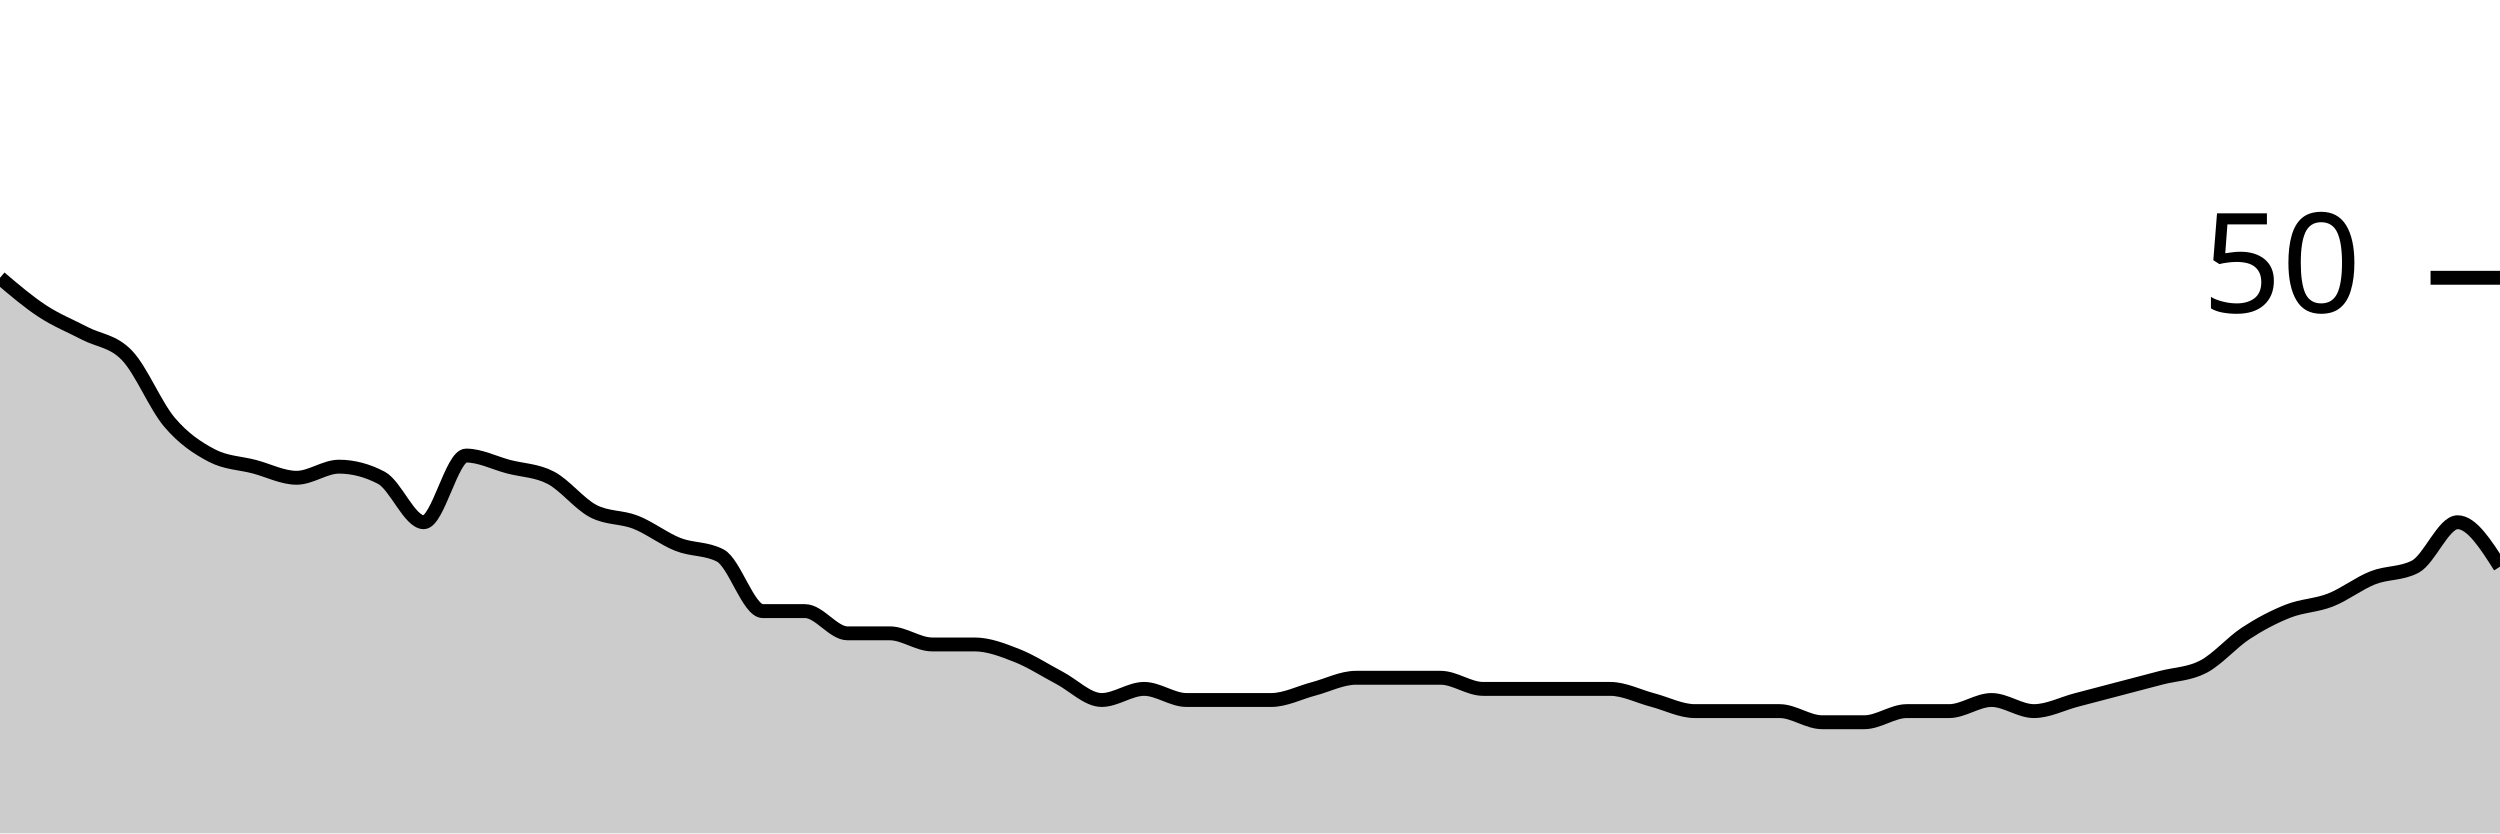
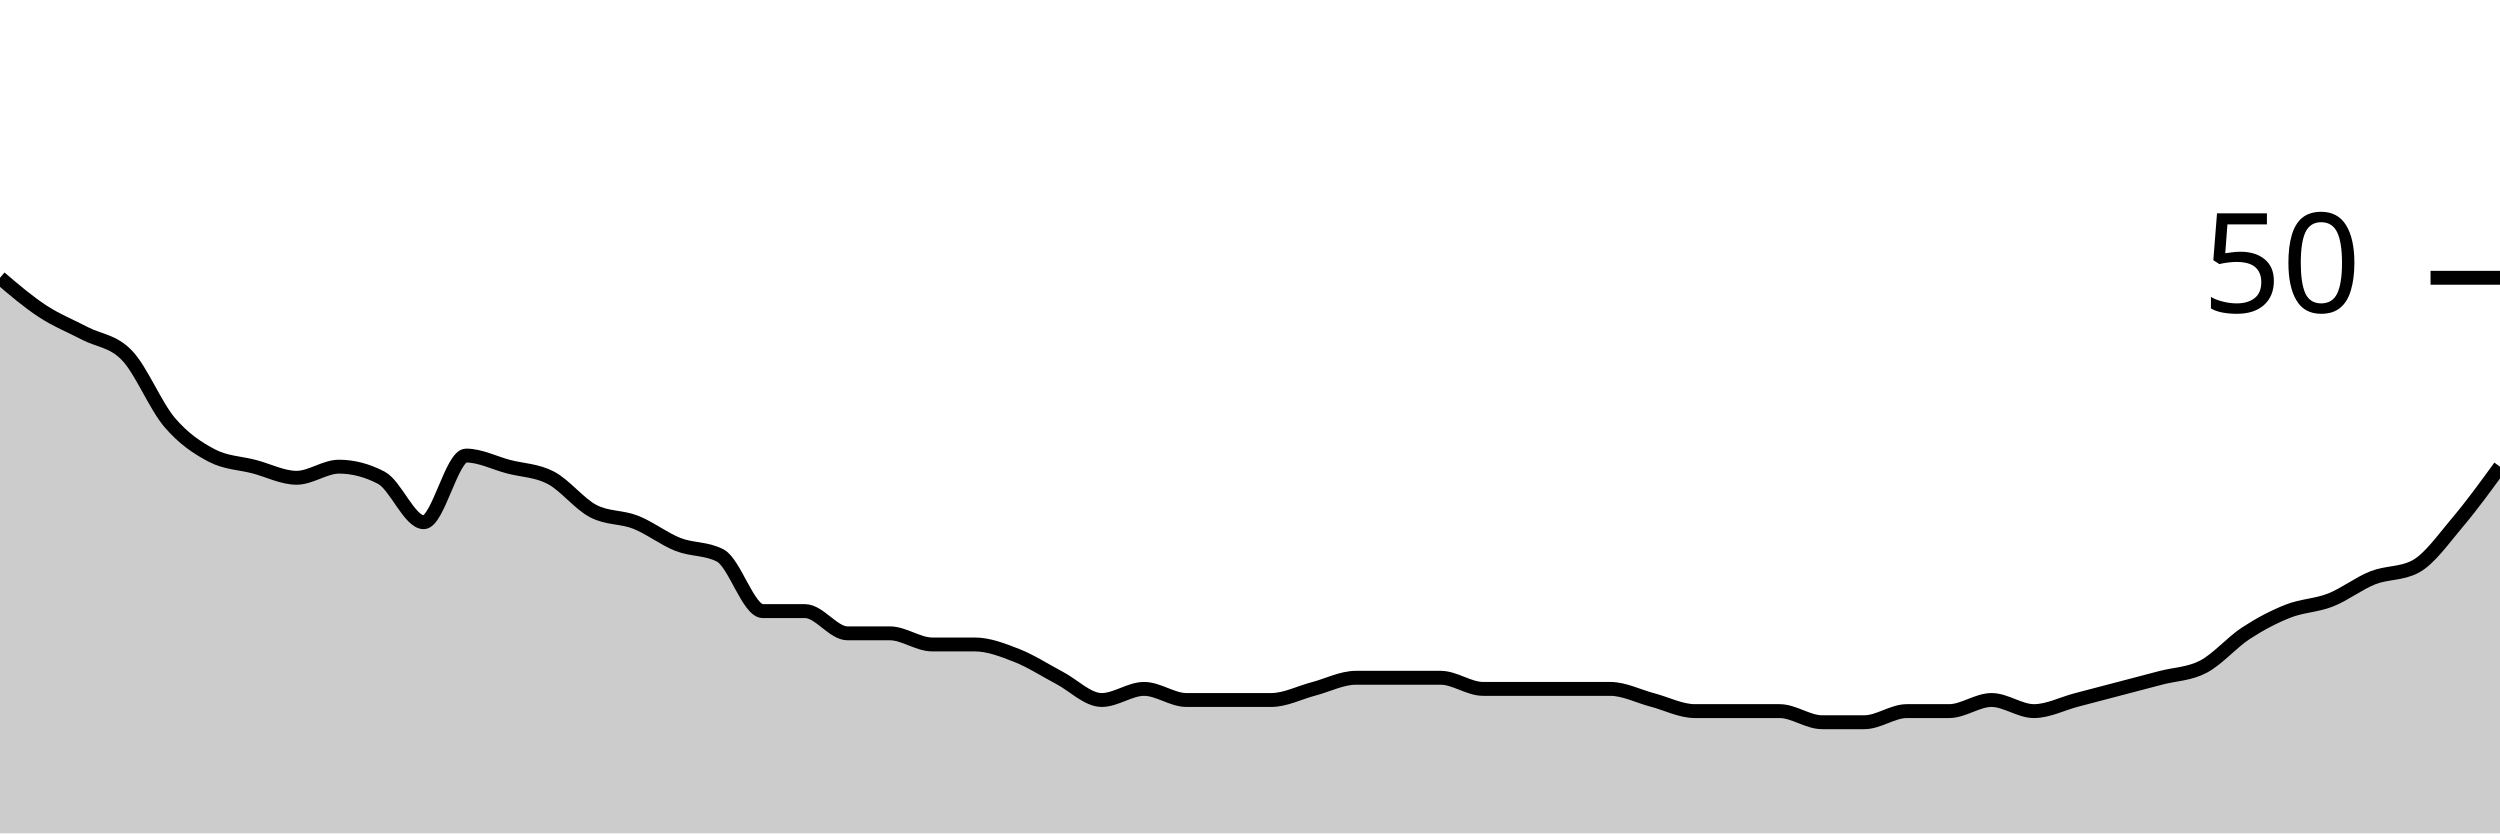
<svg xmlns="http://www.w3.org/2000/svg" viewBox="0 0 180 60">
  <g transform="translate(0,20)">
-     <path class="area" fill="rgba(0, 0, 0, 0.2)" d="M0,0C1.017,0.867,2.034,1.733,3.051,2.4C4.068,3.067,5.085,3.467,6.102,4C7.119,4.533,8.136,4.533,9.153,5.6C10.169,6.667,11.186,9.2,12.203,10.4C13.22,11.6,14.237,12.267,15.254,12.8C16.271,13.333,17.288,13.333,18.305,13.6C19.322,13.867,20.339,14.4,21.356,14.4C22.373,14.4,23.39,13.6,24.407,13.6C25.424,13.6,26.441,13.867,27.458,14.4C28.475,14.933,29.492,17.6,30.508,17.6C31.525,17.6,32.542,12.8,33.559,12.8C34.576,12.8,35.593,13.333,36.61,13.6C37.627,13.867,38.644,13.867,39.661,14.4C40.678,14.933,41.695,16.267,42.712,16.8C43.729,17.333,44.746,17.2,45.763,17.6C46.78,18,47.797,18.8,48.814,19.2C49.831,19.6,50.847,19.467,51.864,20C52.881,20.533,53.898,24,54.915,24C55.932,24,56.949,24,57.966,24C58.983,24,60,25.6,61.017,25.6C62.034,25.6,63.051,25.6,64.068,25.6C65.085,25.6,66.102,26.4,67.119,26.4C68.136,26.4,69.153,26.4,70.169,26.4C71.186,26.4,72.203,26.8,73.22,27.2C74.237,27.6,75.254,28.267,76.271,28.8C77.288,29.333,78.305,30.4,79.322,30.4C80.339,30.4,81.356,29.6,82.373,29.6C83.39,29.6,84.407,30.4,85.424,30.4C86.441,30.4,87.458,30.4,88.475,30.4C89.492,30.4,90.508,30.4,91.525,30.4C92.542,30.4,93.559,29.867,94.576,29.6C95.593,29.333,96.61,28.8,97.627,28.8C98.644,28.8,99.661,28.8,100.678,28.8C101.695,28.8,102.712,28.8,103.729,28.8C104.746,28.8,105.763,29.6,106.78,29.6C107.797,29.6,108.814,29.6,109.831,29.6C110.847,29.6,111.864,29.6,112.881,29.6C113.898,29.6,114.915,29.6,115.932,29.6C116.949,29.6,117.966,30.133,118.983,30.4C120,30.667,121.017,31.2,122.034,31.2C123.051,31.2,124.068,31.2,125.085,31.2C126.102,31.2,127.119,31.2,128.136,31.2C129.153,31.2,130.169,32,131.186,32C132.203,32,133.22,32,134.237,32C135.254,32,136.271,31.2,137.288,31.2C138.305,31.2,139.322,31.2,140.339,31.2C141.356,31.2,142.373,30.4,143.39,30.4C144.407,30.4,145.424,31.2,146.441,31.2C147.458,31.2,148.475,30.667,149.492,30.4C150.508,30.133,151.525,29.867,152.542,29.6C153.559,29.333,154.576,29.067,155.593,28.8C156.61,28.533,157.627,28.533,158.644,28C159.661,27.467,160.678,26.267,161.695,25.6C162.712,24.933,163.729,24.4,164.746,24C165.763,23.6,166.78,23.6,167.797,23.2C168.814,22.8,169.831,22,170.847,21.6C171.864,21.2,172.881,21.333,173.898,20.8C174.915,20.267,175.932,17.6,176.949,17.6C177.966,17.6,178.983,19.2,180,20.8L180,40C178.983,40,177.966,40,176.949,40C175.932,40,174.915,40,173.898,40C172.881,40,171.864,40,170.847,40C169.831,40,168.814,40,167.797,40C166.78,40,165.763,40,164.746,40C163.729,40,162.712,40,161.695,40C160.678,40,159.661,40,158.644,40C157.627,40,156.61,40,155.593,40C154.576,40,153.559,40,152.542,40C151.525,40,150.508,40,149.492,40C148.475,40,147.458,40,146.441,40C145.424,40,144.407,40,143.39,40C142.373,40,141.356,40,140.339,40C139.322,40,138.305,40,137.288,40C136.271,40,135.254,40,134.237,40C133.22,40,132.203,40,131.186,40C130.169,40,129.153,40,128.136,40C127.119,40,126.102,40,125.085,40C124.068,40,123.051,40,122.034,40C121.017,40,120,40,118.983,40C117.966,40,116.949,40,115.932,40C114.915,40,113.898,40,112.881,40C111.864,40,110.847,40,109.831,40C108.814,40,107.797,40,106.78,40C105.763,40,104.746,40,103.729,40C102.712,40,101.695,40,100.678,40C99.661,40,98.644,40,97.627,40C96.61,40,95.593,40,94.576,40C93.559,40,92.542,40,91.525,40C90.508,40,89.492,40,88.475,40C87.458,40,86.441,40,85.424,40C84.407,40,83.39,40,82.373,40C81.356,40,80.339,40,79.322,40C78.305,40,77.288,40,76.271,40C75.254,40,74.237,40,73.22,40C72.203,40,71.186,40,70.169,40C69.153,40,68.136,40,67.119,40C66.102,40,65.085,40,64.068,40C63.051,40,62.034,40,61.017,40C60,40,58.983,40,57.966,40C56.949,40,55.932,40,54.915,40C53.898,40,52.881,40,51.864,40C50.847,40,49.831,40,48.814,40C47.797,40,46.78,40,45.763,40C44.746,40,43.729,40,42.712,40C41.695,40,40.678,40,39.661,40C38.644,40,37.627,40,36.61,40C35.593,40,34.576,40,33.559,40C32.542,40,31.525,40,30.508,40C29.492,40,28.475,40,27.458,40C26.441,40,25.424,40,24.407,40C23.39,40,22.373,40,21.356,40C20.339,40,19.322,40,18.305,40C17.288,40,16.271,40,15.254,40C14.237,40,13.22,40,12.203,40C11.186,40,10.169,40,9.153,40C8.136,40,7.119,40,6.102,40C5.085,40,4.068,40,3.051,40C2.034,40,1.017,40,0,40Z" />
-     <path class="line" stroke="black" fill="none" d="M0,0C1.017,0.867,2.034,1.733,3.051,2.4C4.068,3.067,5.085,3.467,6.102,4C7.119,4.533,8.136,4.533,9.153,5.6C10.169,6.667,11.186,9.2,12.203,10.4C13.22,11.6,14.237,12.267,15.254,12.8C16.271,13.333,17.288,13.333,18.305,13.6C19.322,13.867,20.339,14.4,21.356,14.4C22.373,14.4,23.39,13.6,24.407,13.6C25.424,13.6,26.441,13.867,27.458,14.4C28.475,14.933,29.492,17.6,30.508,17.6C31.525,17.6,32.542,12.8,33.559,12.8C34.576,12.8,35.593,13.333,36.61,13.6C37.627,13.867,38.644,13.867,39.661,14.4C40.678,14.933,41.695,16.267,42.712,16.8C43.729,17.333,44.746,17.2,45.763,17.6C46.78,18,47.797,18.8,48.814,19.2C49.831,19.6,50.847,19.467,51.864,20C52.881,20.533,53.898,24,54.915,24C55.932,24,56.949,24,57.966,24C58.983,24,60,25.6,61.017,25.6C62.034,25.6,63.051,25.6,64.068,25.6C65.085,25.6,66.102,26.4,67.119,26.4C68.136,26.4,69.153,26.4,70.169,26.4C71.186,26.4,72.203,26.8,73.22,27.2C74.237,27.6,75.254,28.267,76.271,28.8C77.288,29.333,78.305,30.4,79.322,30.4C80.339,30.4,81.356,29.6,82.373,29.6C83.39,29.6,84.407,30.4,85.424,30.4C86.441,30.4,87.458,30.4,88.475,30.4C89.492,30.4,90.508,30.4,91.525,30.4C92.542,30.4,93.559,29.867,94.576,29.6C95.593,29.333,96.61,28.8,97.627,28.8C98.644,28.8,99.661,28.8,100.678,28.8C101.695,28.8,102.712,28.8,103.729,28.8C104.746,28.8,105.763,29.6,106.78,29.6C107.797,29.6,108.814,29.6,109.831,29.6C110.847,29.6,111.864,29.6,112.881,29.6C113.898,29.6,114.915,29.6,115.932,29.6C116.949,29.6,117.966,30.133,118.983,30.4C120,30.667,121.017,31.2,122.034,31.2C123.051,31.2,124.068,31.2,125.085,31.2C126.102,31.2,127.119,31.2,128.136,31.2C129.153,31.2,130.169,32,131.186,32C132.203,32,133.22,32,134.237,32C135.254,32,136.271,31.2,137.288,31.2C138.305,31.2,139.322,31.2,140.339,31.2C141.356,31.2,142.373,30.4,143.39,30.4C144.407,30.4,145.424,31.2,146.441,31.2C147.458,31.2,148.475,30.667,149.492,30.4C150.508,30.133,151.525,29.867,152.542,29.6C153.559,29.333,154.576,29.067,155.593,28.8C156.61,28.533,157.627,28.533,158.644,28C159.661,27.467,160.678,26.267,161.695,25.6C162.712,24.933,163.729,24.4,164.746,24C165.763,23.6,166.78,23.6,167.797,23.2C168.814,22.8,169.831,22,170.847,21.6C171.864,21.2,172.881,21.333,173.898,20.8C174.915,20.267,175.932,17.6,176.949,17.6C177.966,17.6,178.983,19.2,180,20.8" />
+     <path class="area" fill="rgba(0, 0, 0, 0.2)" d="M0,0C1.017,0.867,2.034,1.733,3.051,2.4C4.068,3.067,5.085,3.467,6.102,4C7.119,4.533,8.136,4.533,9.153,5.6C10.169,6.667,11.186,9.2,12.203,10.4C13.22,11.6,14.237,12.267,15.254,12.8C16.271,13.333,17.288,13.333,18.305,13.6C19.322,13.867,20.339,14.4,21.356,14.4C22.373,14.4,23.39,13.6,24.407,13.6C25.424,13.6,26.441,13.867,27.458,14.4C28.475,14.933,29.492,17.6,30.508,17.6C31.525,17.6,32.542,12.8,33.559,12.8C34.576,12.8,35.593,13.333,36.61,13.6C37.627,13.867,38.644,13.867,39.661,14.4C40.678,14.933,41.695,16.267,42.712,16.8C43.729,17.333,44.746,17.2,45.763,17.6C46.78,18,47.797,18.8,48.814,19.2C49.831,19.6,50.847,19.467,51.864,20C52.881,20.533,53.898,24,54.915,24C55.932,24,56.949,24,57.966,24C58.983,24,60,25.6,61.017,25.6C62.034,25.6,63.051,25.6,64.068,25.6C65.085,25.6,66.102,26.4,67.119,26.4C68.136,26.4,69.153,26.4,70.169,26.4C71.186,26.4,72.203,26.8,73.22,27.2C74.237,27.6,75.254,28.267,76.271,28.8C77.288,29.333,78.305,30.4,79.322,30.4C80.339,30.4,81.356,29.6,82.373,29.6C83.39,29.6,84.407,30.4,85.424,30.4C86.441,30.4,87.458,30.4,88.475,30.4C89.492,30.4,90.508,30.4,91.525,30.4C92.542,30.4,93.559,29.867,94.576,29.6C95.593,29.333,96.61,28.8,97.627,28.8C98.644,28.8,99.661,28.8,100.678,28.8C101.695,28.8,102.712,28.8,103.729,28.8C104.746,28.8,105.763,29.6,106.78,29.6C107.797,29.6,108.814,29.6,109.831,29.6C110.847,29.6,111.864,29.6,112.881,29.6C113.898,29.6,114.915,29.6,115.932,29.6C116.949,29.6,117.966,30.133,118.983,30.4C120,30.667,121.017,31.2,122.034,31.2C123.051,31.2,124.068,31.2,125.085,31.2C126.102,31.2,127.119,31.2,128.136,31.2C129.153,31.2,130.169,32,131.186,32C132.203,32,133.22,32,134.237,32C135.254,32,136.271,31.2,137.288,31.2C138.305,31.2,139.322,31.2,140.339,31.2C141.356,31.2,142.373,30.4,143.39,30.4C144.407,30.4,145.424,31.2,146.441,31.2C147.458,31.2,148.475,30.667,149.492,30.4C150.508,30.133,151.525,29.867,152.542,29.6C153.559,29.333,154.576,29.067,155.593,28.8C156.61,28.533,157.627,28.533,158.644,28C159.661,27.467,160.678,26.267,161.695,25.6C162.712,24.933,163.729,24.4,164.746,24C165.763,23.6,166.78,23.6,167.797,23.2C168.814,22.8,169.831,22,170.847,21.6C171.864,21.2,172.881,21.333,173.898,20.8C174.915,20.267,175.932,18.8,176.949,17.6C177.966,16.4,178.983,15,180,13.6L180,40C178.983,40,177.966,40,176.949,40C175.932,40,174.915,40,173.898,40C172.881,40,171.864,40,170.847,40C169.831,40,168.814,40,167.797,40C166.78,40,165.763,40,164.746,40C163.729,40,162.712,40,161.695,40C160.678,40,159.661,40,158.644,40C157.627,40,156.61,40,155.593,40C154.576,40,153.559,40,152.542,40C151.525,40,150.508,40,149.492,40C148.475,40,147.458,40,146.441,40C145.424,40,144.407,40,143.39,40C142.373,40,141.356,40,140.339,40C139.322,40,138.305,40,137.288,40C136.271,40,135.254,40,134.237,40C133.22,40,132.203,40,131.186,40C130.169,40,129.153,40,128.136,40C127.119,40,126.102,40,125.085,40C124.068,40,123.051,40,122.034,40C121.017,40,120,40,118.983,40C117.966,40,116.949,40,115.932,40C114.915,40,113.898,40,112.881,40C111.864,40,110.847,40,109.831,40C108.814,40,107.797,40,106.78,40C105.763,40,104.746,40,103.729,40C102.712,40,101.695,40,100.678,40C99.661,40,98.644,40,97.627,40C96.61,40,95.593,40,94.576,40C93.559,40,92.542,40,91.525,40C90.508,40,89.492,40,88.475,40C87.458,40,86.441,40,85.424,40C84.407,40,83.39,40,82.373,40C81.356,40,80.339,40,79.322,40C78.305,40,77.288,40,76.271,40C75.254,40,74.237,40,73.22,40C72.203,40,71.186,40,70.169,40C69.153,40,68.136,40,67.119,40C66.102,40,65.085,40,64.068,40C63.051,40,62.034,40,61.017,40C60,40,58.983,40,57.966,40C56.949,40,55.932,40,54.915,40C53.898,40,52.881,40,51.864,40C50.847,40,49.831,40,48.814,40C47.797,40,46.78,40,45.763,40C44.746,40,43.729,40,42.712,40C41.695,40,40.678,40,39.661,40C38.644,40,37.627,40,36.61,40C35.593,40,34.576,40,33.559,40C32.542,40,31.525,40,30.508,40C29.492,40,28.475,40,27.458,40C26.441,40,25.424,40,24.407,40C23.39,40,22.373,40,21.356,40C20.339,40,19.322,40,18.305,40C17.288,40,16.271,40,15.254,40C14.237,40,13.22,40,12.203,40C11.186,40,10.169,40,9.153,40C8.136,40,7.119,40,6.102,40C5.085,40,4.068,40,3.051,40C2.034,40,1.017,40,0,40Z" />
+     <path class="line" stroke="black" fill="none" d="M0,0C1.017,0.867,2.034,1.733,3.051,2.4C4.068,3.067,5.085,3.467,6.102,4C7.119,4.533,8.136,4.533,9.153,5.6C10.169,6.667,11.186,9.2,12.203,10.4C13.22,11.6,14.237,12.267,15.254,12.8C16.271,13.333,17.288,13.333,18.305,13.6C19.322,13.867,20.339,14.4,21.356,14.4C22.373,14.4,23.39,13.6,24.407,13.6C25.424,13.6,26.441,13.867,27.458,14.4C28.475,14.933,29.492,17.6,30.508,17.6C31.525,17.6,32.542,12.8,33.559,12.8C34.576,12.8,35.593,13.333,36.61,13.6C37.627,13.867,38.644,13.867,39.661,14.4C40.678,14.933,41.695,16.267,42.712,16.8C43.729,17.333,44.746,17.2,45.763,17.6C46.78,18,47.797,18.8,48.814,19.2C49.831,19.6,50.847,19.467,51.864,20C52.881,20.533,53.898,24,54.915,24C55.932,24,56.949,24,57.966,24C58.983,24,60,25.6,61.017,25.6C62.034,25.6,63.051,25.6,64.068,25.6C65.085,25.6,66.102,26.4,67.119,26.4C68.136,26.4,69.153,26.4,70.169,26.4C71.186,26.4,72.203,26.8,73.22,27.2C74.237,27.6,75.254,28.267,76.271,28.8C77.288,29.333,78.305,30.4,79.322,30.4C80.339,30.4,81.356,29.6,82.373,29.6C83.39,29.6,84.407,30.4,85.424,30.4C86.441,30.4,87.458,30.4,88.475,30.4C89.492,30.4,90.508,30.4,91.525,30.4C92.542,30.4,93.559,29.867,94.576,29.6C95.593,29.333,96.61,28.8,97.627,28.8C98.644,28.8,99.661,28.8,100.678,28.8C101.695,28.8,102.712,28.8,103.729,28.8C104.746,28.8,105.763,29.6,106.78,29.6C107.797,29.6,108.814,29.6,109.831,29.6C110.847,29.6,111.864,29.6,112.881,29.6C113.898,29.6,114.915,29.6,115.932,29.6C116.949,29.6,117.966,30.133,118.983,30.4C120,30.667,121.017,31.2,122.034,31.2C123.051,31.2,124.068,31.2,125.085,31.2C126.102,31.2,127.119,31.2,128.136,31.2C129.153,31.2,130.169,32,131.186,32C132.203,32,133.22,32,134.237,32C135.254,32,136.271,31.2,137.288,31.2C138.305,31.2,139.322,31.2,140.339,31.2C141.356,31.2,142.373,30.4,143.39,30.4C144.407,30.4,145.424,31.2,146.441,31.2C147.458,31.2,148.475,30.667,149.492,30.4C150.508,30.133,151.525,29.867,152.542,29.6C153.559,29.333,154.576,29.067,155.593,28.8C156.61,28.533,157.627,28.533,158.644,28C159.661,27.467,160.678,26.267,161.695,25.6C162.712,24.933,163.729,24.4,164.746,24C165.763,23.6,166.78,23.6,167.797,23.2C168.814,22.8,169.831,22,170.847,21.6C171.864,21.2,172.881,21.333,173.898,20.8C174.915,20.267,175.932,18.8,176.949,17.6C177.966,16.4,178.983,15,180,13.6" />
    <path class="axis-ceiling" stroke-width="1" stroke="black" fill="none" d="M175,0L180,0" />
    <text class="axis-ceiling-label" font-family="sans-serif" text-anchor="end" font-size="10px" x="170" y="2.5">50</text>
  </g>
</svg>
